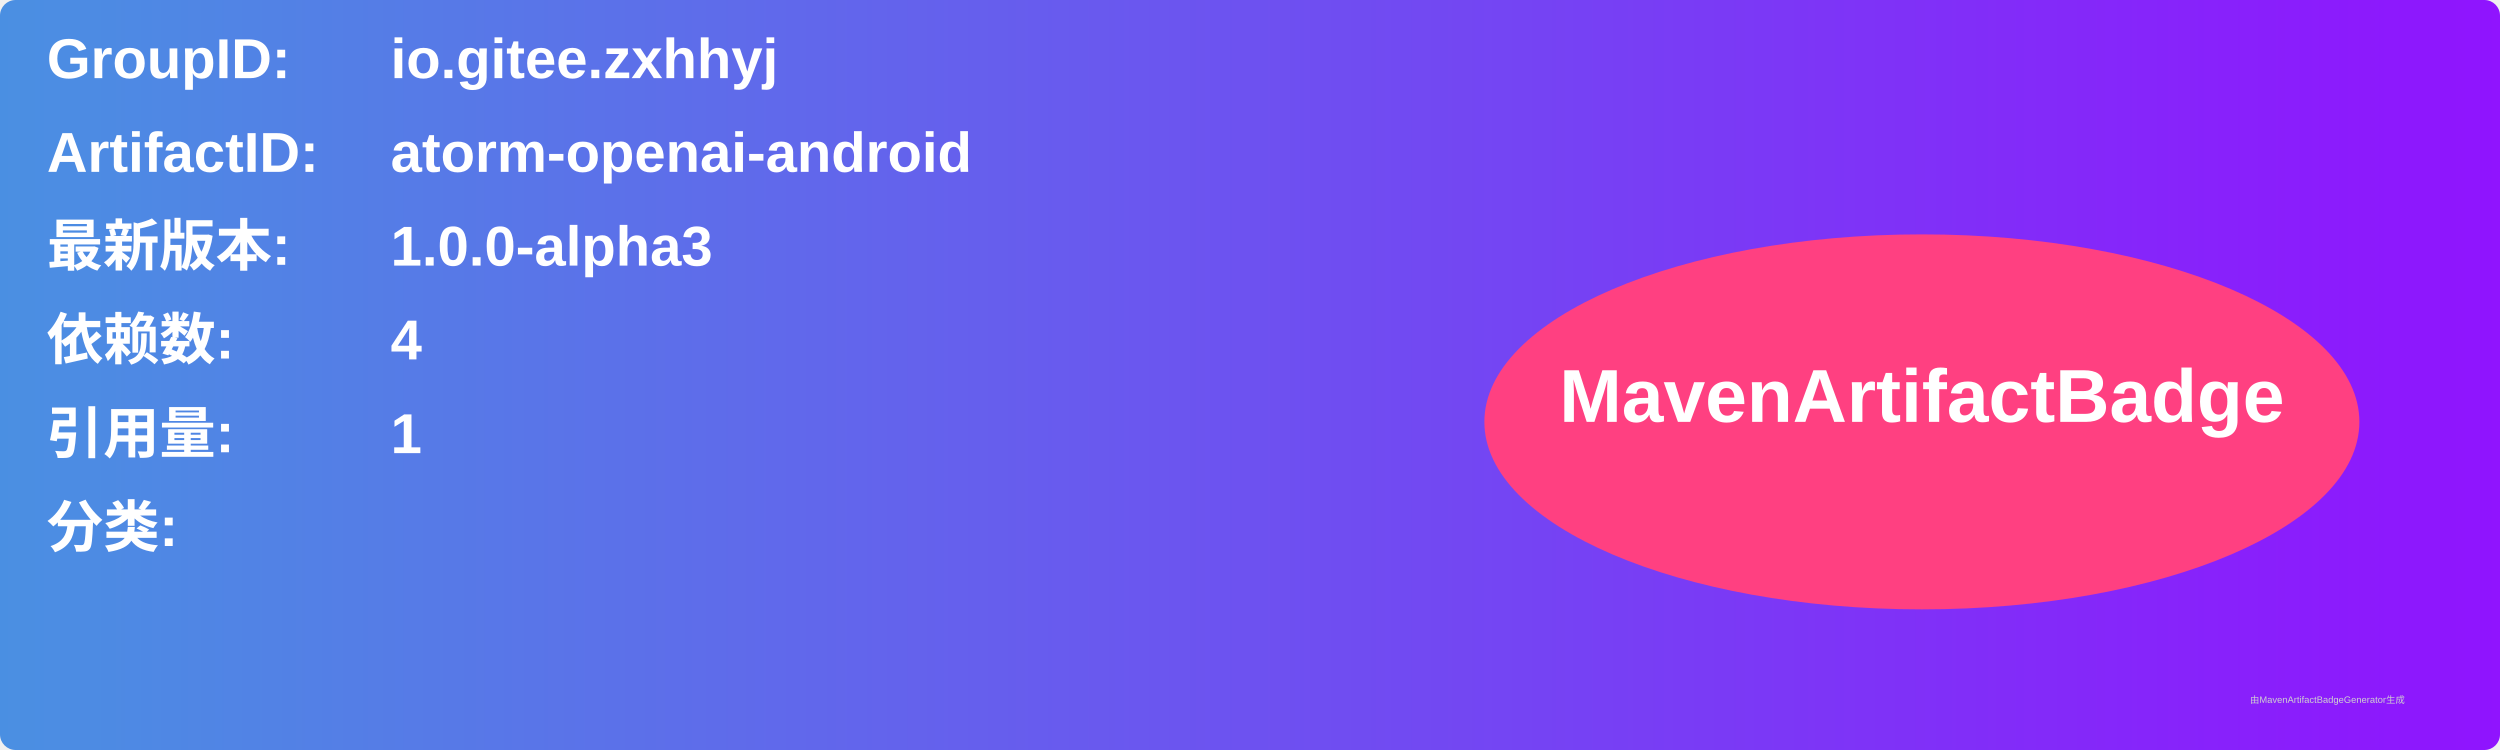
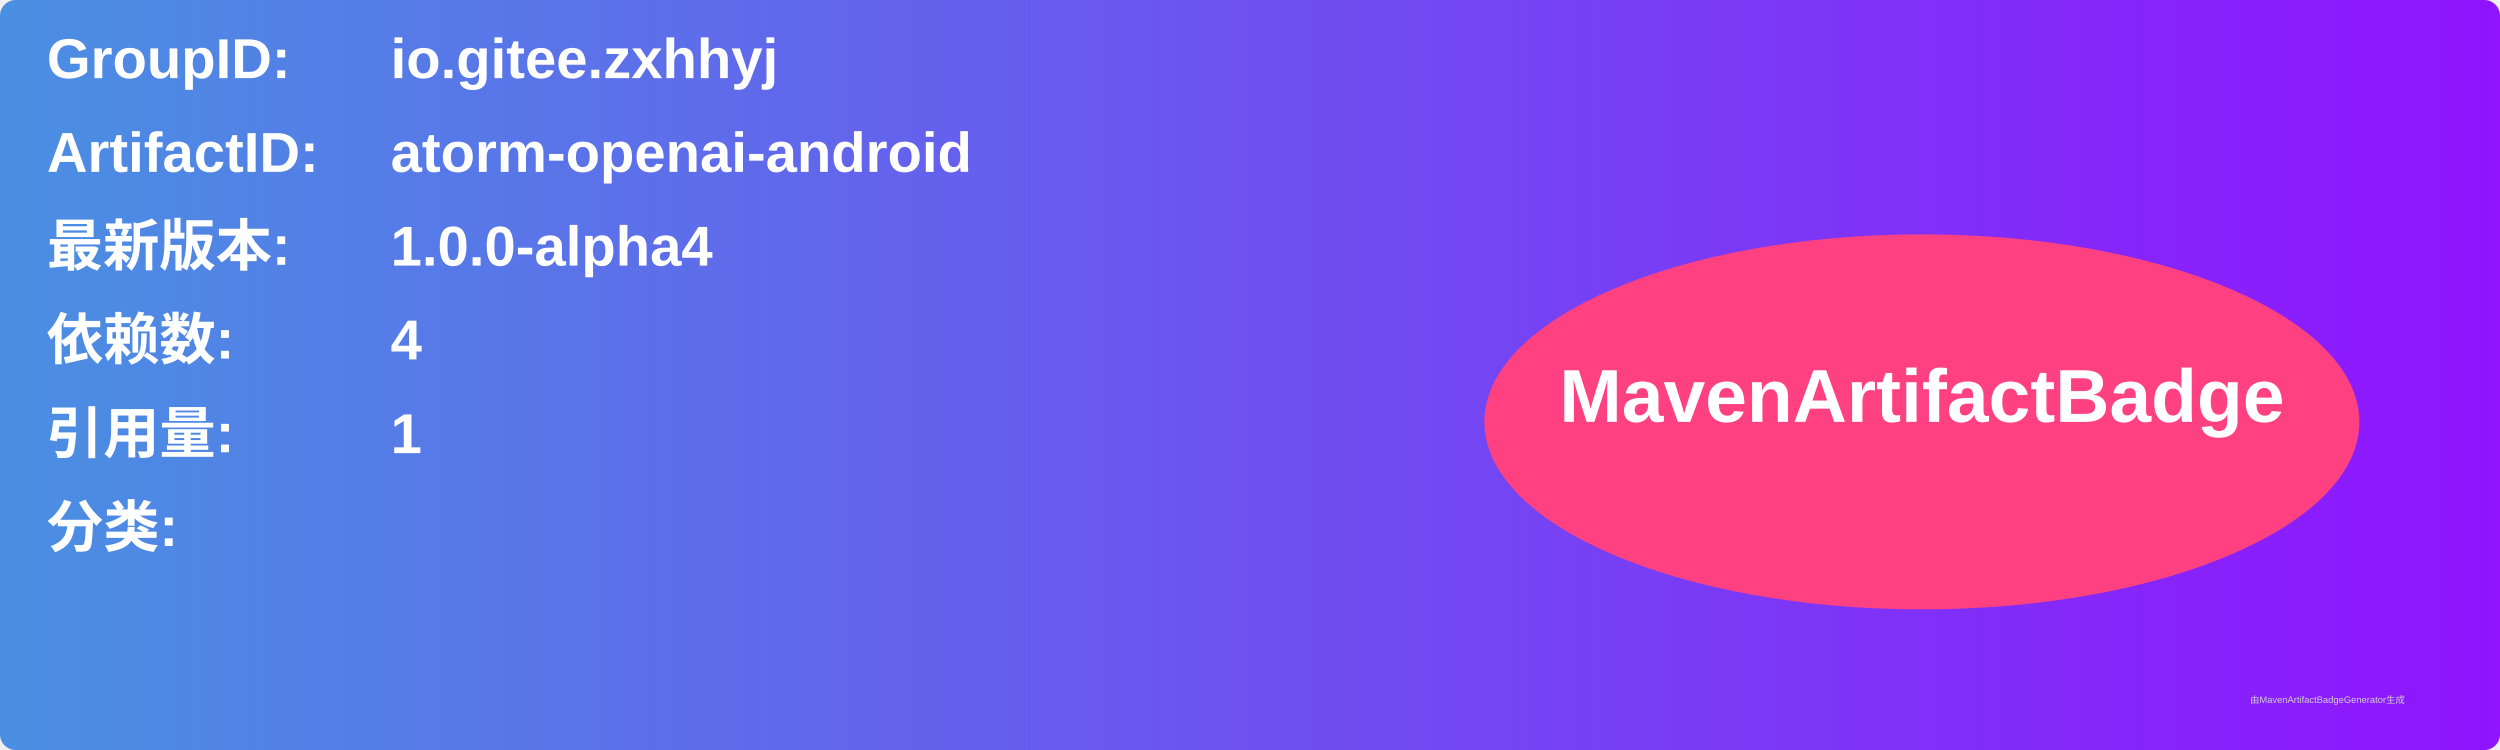
<svg xmlns="http://www.w3.org/2000/svg" width="800" height="240" viewBox="0 0 800 240">
  <linearGradient id="grad" x1="0%" y1="0%" x2="100%" y2="0%">
    <stop offset="0%" stop-color="#4a90e2" />
    <stop offset="100%" stop-color="#9013fe" />
  </linearGradient>
  <rect width="100%" height="100%" rx="5" ry="5" fill="url(#grad)" />
  <g transform="translate(15, 15)">
    <text x="0" y="10" font-family="Arial" font-size="18" fill="white" font-weight="bold" width="260">GroupID:</text>
    <text x="110" y="10" font-family="Arial" font-size="18" fill="white" font-weight="bold" width="460">io.gitee.zxhhyj</text>
    <text x="0" y="40" font-family="Arial" font-size="18" fill="white" font-weight="bold" width="260">ArtifactID:</text>
    <text x="110" y="40" font-family="Arial" font-size="18" fill="white" font-weight="bold" width="460">atorm-openai-android</text>
    <text x="0" y="70" font-family="Arial" font-size="18" fill="white" font-weight="bold">最新版本:</text>
    <text x="110" y="70" font-family="Arial" font-size="18" fill="white" font-weight="bold">
-       <tspan font-weight="bold">1.0.0-alpha3</tspan>
+       <tspan font-weight="bold">1.0.0-alpha4</tspan>
    </text>
    <text x="0" y="100" font-family="Arial" font-size="18" fill="white" font-weight="bold">依赖数: </text>
    <text x="110" y="100" font-family="Arial" font-size="18" fill="white">
      <tspan font-weight="bold">4</tspan>
    </text>
    <text x="0" y="130" font-family="Arial" font-size="18" fill="white" font-weight="bold">引用量: </text>
    <text x="110" y="130" font-family="Arial" font-size="18" fill="white">
      <tspan font-weight="bold">1</tspan>
    </text>
    <text x="0" y="160" font-family="Arial" font-size="18" fill="white" font-weight="bold">分类:</text>
    <text x="10" y="190" font-family="Arial" font-size="10" fill="white">
      <tspan font-weight="bold" />
    </text>
    <ellipse cx="600" cy="120" rx="140" ry="60" fill="#ff4081" />
    <text x="600" y="120" text-anchor="middle" font-family="Arial" font-size="24" fill="white" font-weight="bold">MavenArtifactBadge</text>
  </g>
  <text x="720" y="225" font-family="Arial" font-size="3" fill="#d0d0d0">由MavenArtifactBadgeGenerator生成</text>
</svg>
